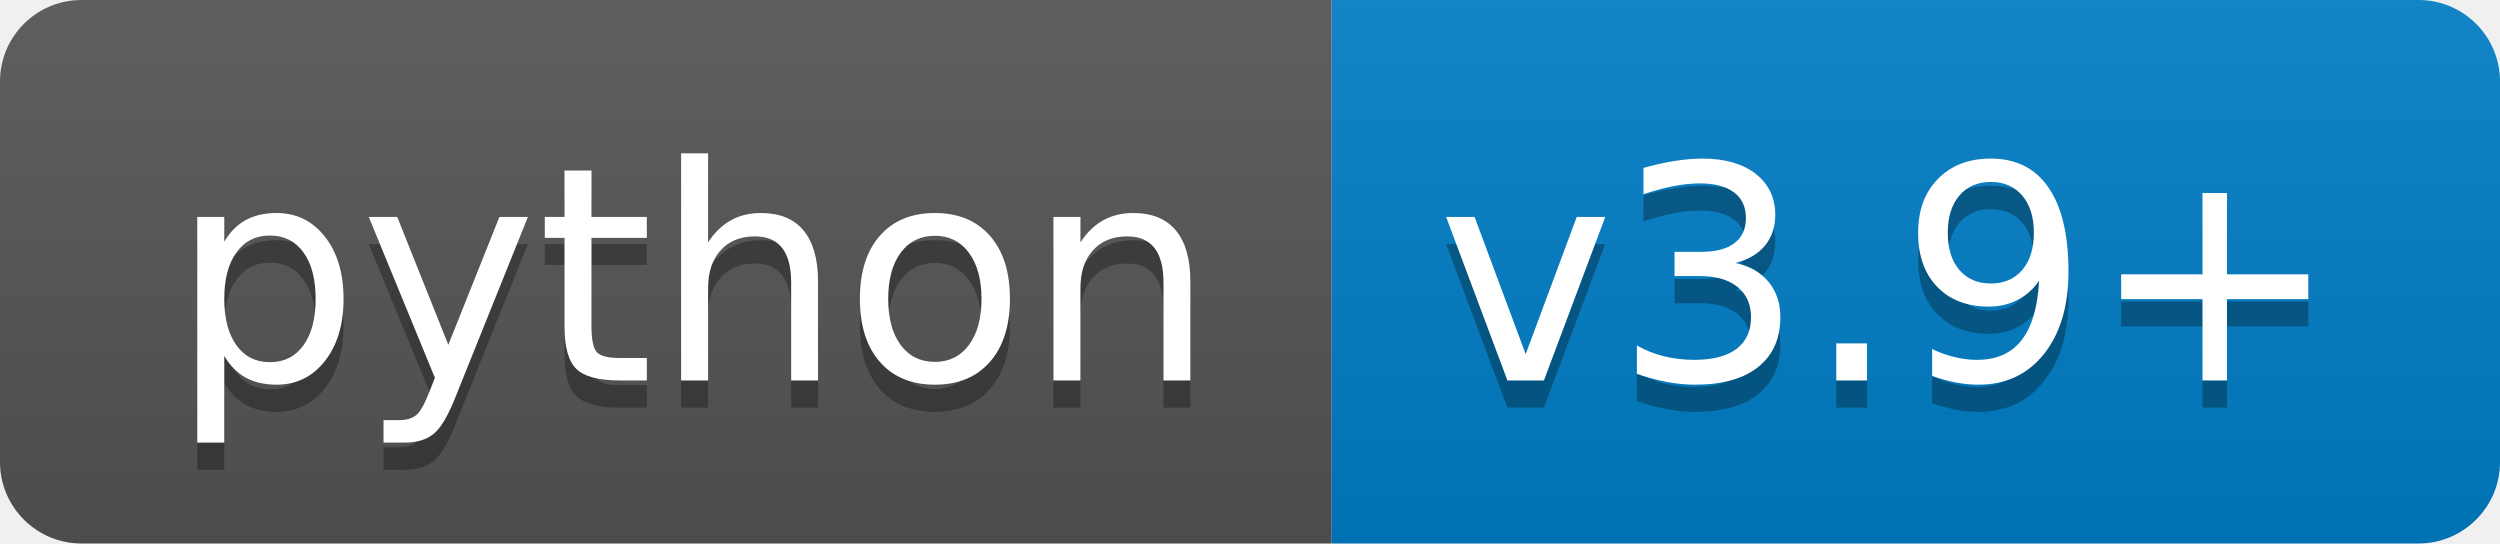
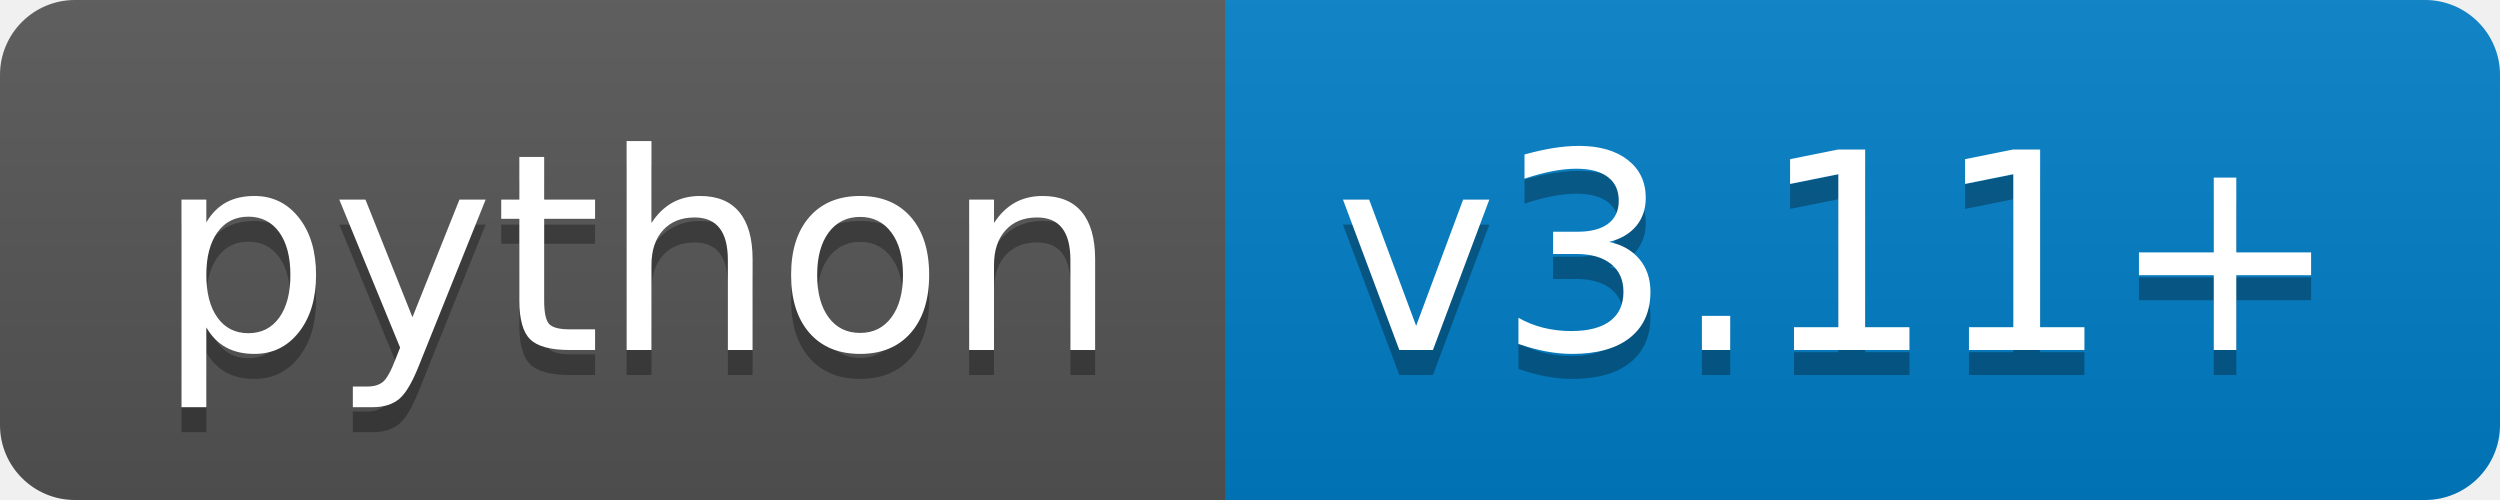
- <svg xmlns="http://www.w3.org/2000/svg" width="92" height="20" role="img" aria-label="python: v3.9+">
+ <svg xmlns="http://www.w3.org/2000/svg" width="100" height="20" role="img" aria-label="python: v3.11+">
  <linearGradient id="s" x2="0" y2="100%">
    <stop offset="0" stop-color="#bbb" stop-opacity=".1" />
    <stop offset="1" stop-opacity=".1" />
  </linearGradient>
  <clipPath id="r">
-     <rect width="92" height="20" rx="3" fill="#fff" />
+     <rect width="100" height="20" rx="3" fill="#fff" />
  </clipPath>
  <g clip-path="url(#r)">
    <rect width="49" height="20" fill="#555" />
-     <rect x="49" width="43" height="20" fill="#007ec6" />
-     <rect width="92" height="20" fill="url(#s)" />
+     <rect x="49" width="51" height="20" fill="#007ec6" />
+     <rect width="100" height="20" fill="url(#s)" />
  </g>
  <g fill="#fff" text-anchor="middle" font-family="Verdana,Geneva,DejaVu Sans,sans-serif" text-rendering="geometricPrecision" font-size="110">
    <text aria-hidden="true" x="255" y="150" fill="#010101" fill-opacity=".3" transform="scale(.1)" textLength="390">python</text>
    <text x="255" y="140" transform="scale(.1)" fill="#fff" textLength="390">python</text>
-     <text aria-hidden="true" x="695" y="150" fill="#010101" fill-opacity=".3" transform="scale(.1)" textLength="330">v3.9+</text>
-     <text x="695" y="140" transform="scale(.1)" fill="#fff" textLength="330">v3.9+</text>
+     <text aria-hidden="true" x="735" y="150" fill="#010101" fill-opacity=".3" transform="scale(.1)" textLength="410">v3.11+</text>
+     <text x="735" y="140" transform="scale(.1)" fill="#fff" textLength="410">v3.11+</text>
  </g>
</svg>
